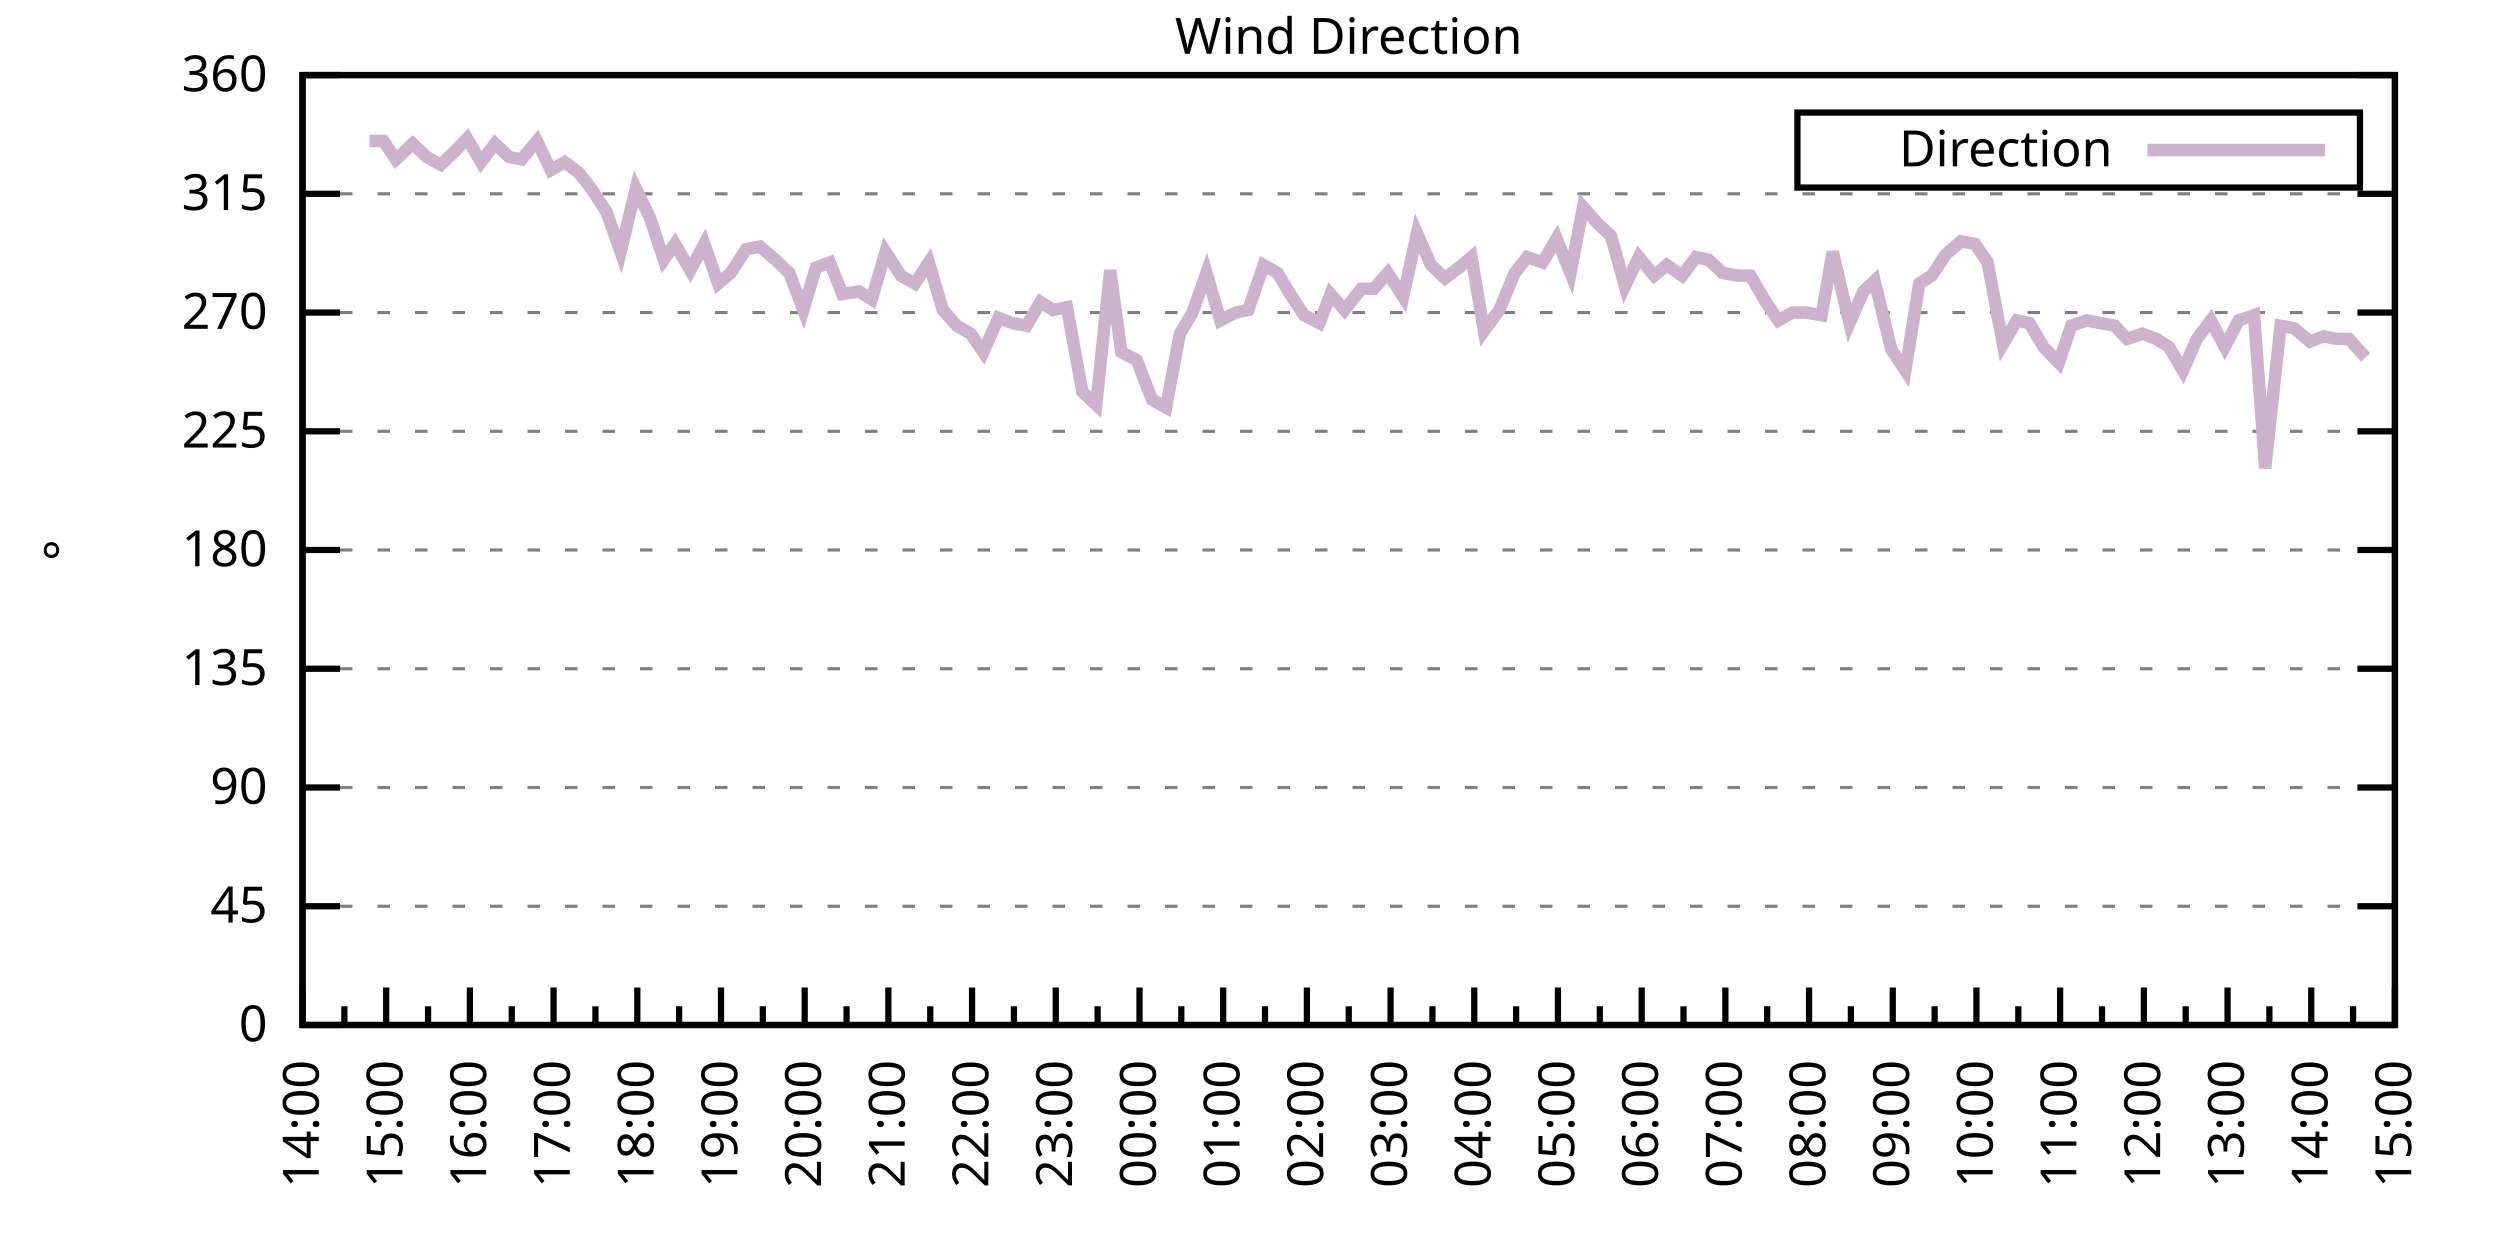
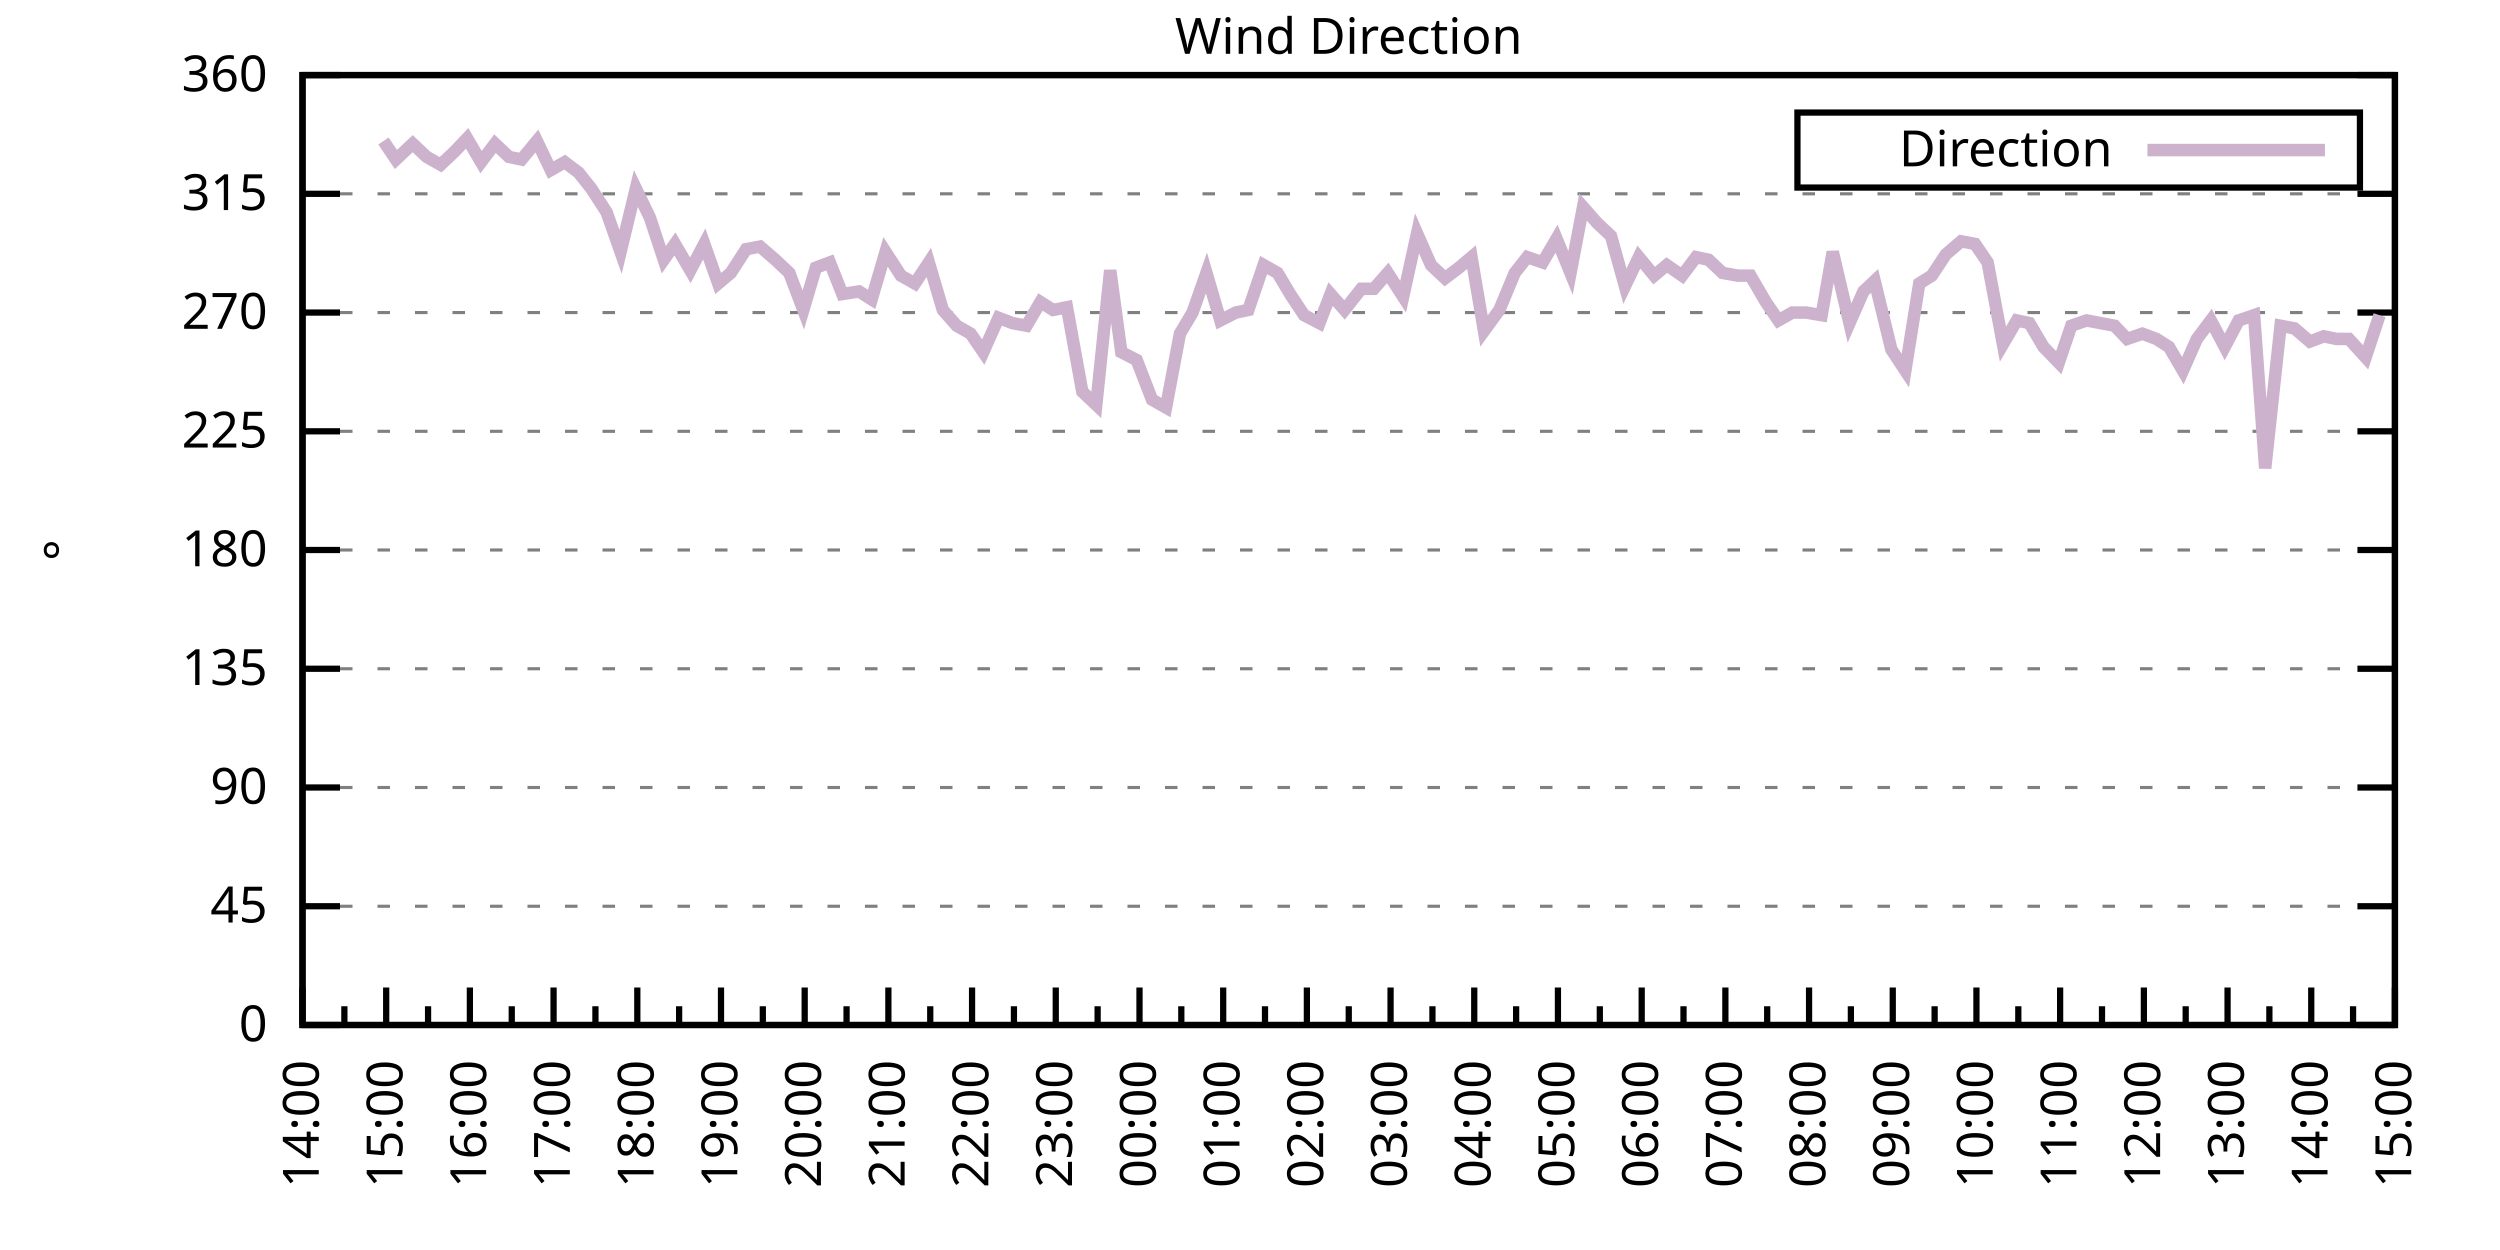
<svg xmlns="http://www.w3.org/2000/svg" xmlns:xlink="http://www.w3.org/1999/xlink" width="400" height="200" viewBox="0 0 400 200">
  <g id="gnuplot_canvas">
    <rect x="0" y="0" width="400" height="200" fill="none" />
    <defs>
      <circle id="gpDot" r="0.5" stroke-width="0.5" stroke="currentColor" />
      <path id="gpPt0" stroke-width="0.333" stroke="currentColor" d="M-1,0 h2 M0,-1 v2" />
      <path id="gpPt1" stroke-width="0.333" stroke="currentColor" d="M-1,-1 L1,1 M1,-1 L-1,1" />
      <path id="gpPt2" stroke-width="0.333" stroke="currentColor" d="M-1,0 L1,0 M0,-1 L0,1 M-1,-1 L1,1 M-1,1 L1,-1" />
      <rect id="gpPt3" stroke-width="0.333" stroke="currentColor" x="-1" y="-1" width="2" height="2" />
      <rect id="gpPt4" stroke-width="0.333" stroke="currentColor" fill="currentColor" x="-1" y="-1" width="2" height="2" />
      <circle id="gpPt5" stroke-width="0.333" stroke="currentColor" cx="0" cy="0" r="1" />
      <use xlink:href="#gpPt5" id="gpPt6" fill="currentColor" stroke="none" />
      <path id="gpPt7" stroke-width="0.333" stroke="currentColor" d="M0,-1.33 L-1.33,0.67 L1.33,0.67 z" />
      <use xlink:href="#gpPt7" id="gpPt8" fill="currentColor" stroke="none" />
      <use xlink:href="#gpPt7" id="gpPt9" stroke="currentColor" transform="rotate(180)" />
      <use xlink:href="#gpPt9" id="gpPt10" fill="currentColor" stroke="none" />
      <use xlink:href="#gpPt3" id="gpPt11" stroke="currentColor" transform="rotate(45)" />
      <use xlink:href="#gpPt11" id="gpPt12" fill="currentColor" stroke="none" />
      <path id="gpPt13" stroke-width="0.333" stroke="currentColor" d="M0,1.330 L1.265,0.411 L0.782,-1.067 L-0.782,-1.076 L-1.265,0.411 z" />
      <use xlink:href="#gpPt13" id="gpPt14" fill="currentColor" stroke="none" />
      <filter id="textbox" filterUnits="objectBoundingBox" x="0" y="0" height="1" width="1">
        <feFlood flood-color="white" flood-opacity="1" result="bgnd" />
        <feComposite in="SourceGraphic" in2="bgnd" operator="atop" />
      </filter>
      <filter id="greybox" filterUnits="objectBoundingBox" x="0" y="0" height="1" width="1">
        <feFlood flood-color="lightgrey" flood-opacity="1" result="grey" />
        <feComposite in="SourceGraphic" in2="grey" operator="atop" />
      </filter>
    </defs>
    <g fill="none" color="white" stroke="currentColor" stroke-width="1.00" stroke-linecap="butt" stroke-linejoin="miter">
</g>
    <g fill="none" color="black" stroke="currentColor" stroke-width="1.00" stroke-linecap="butt" stroke-linejoin="miter">
      <g stroke="none" shape-rendering="crispEdges">
        <polygon fill="rgb(255, 255, 255)" points="48.40,164.00 383.18,164.00 383.18,12.02 48.40,12.02 " />
      </g>
    </g>
    <g fill="none" color="black" stroke="currentColor" stroke-width="1.00" stroke-linecap="butt" stroke-linejoin="miter">
</g>
    <g fill="none" color="black" stroke="black" stroke-width="0.50" stroke-linecap="butt" stroke-linejoin="miter">
</g>
    <g fill="none" color="gray" stroke="currentColor" stroke-width="0.50" stroke-linecap="butt" stroke-linejoin="miter">
      <path stroke="gray" stroke-dasharray="2,4" class="gridline" d="M48.40,164.00 L383.19,164.00  " />
    </g>
    <g fill="none" color="gray" stroke="gray" stroke-width="1.00" stroke-linecap="butt" stroke-linejoin="miter">
</g>
    <g fill="none" color="black" stroke="currentColor" stroke-width="1.00" stroke-linecap="butt" stroke-linejoin="miter">
      <path stroke="black" d="M48.40,164.00 L54.40,164.00 M383.19,164.00 L377.19,164.00  " />
      <g transform="translate(42.80,166.60)" stroke="none" fill="black" font-family="Sans" font-size="8.00" text-anchor="end">
        <text>
          <tspan font-family="Sans"> 0</tspan>
        </text>
      </g>
    </g>
    <g fill="none" color="black" stroke="currentColor" stroke-width="1.00" stroke-linecap="butt" stroke-linejoin="miter">
</g>
    <g fill="none" color="black" stroke="black" stroke-width="0.50" stroke-linecap="butt" stroke-linejoin="miter">
</g>
    <g fill="none" color="gray" stroke="currentColor" stroke-width="0.50" stroke-linecap="butt" stroke-linejoin="miter">
      <path stroke="gray" stroke-dasharray="2,4" class="gridline" d="M48.40,145.00 L383.19,145.00  " />
    </g>
    <g fill="none" color="gray" stroke="gray" stroke-width="1.00" stroke-linecap="butt" stroke-linejoin="miter">
</g>
    <g fill="none" color="black" stroke="currentColor" stroke-width="1.00" stroke-linecap="butt" stroke-linejoin="miter">
      <path stroke="black" d="M48.40,145.00 L54.40,145.00 M383.19,145.00 L377.19,145.00  " />
      <g transform="translate(42.80,147.60)" stroke="none" fill="black" font-family="Sans" font-size="8.00" text-anchor="end">
        <text>
          <tspan font-family="Sans"> 45</tspan>
        </text>
      </g>
    </g>
    <g fill="none" color="black" stroke="currentColor" stroke-width="1.00" stroke-linecap="butt" stroke-linejoin="miter">
</g>
    <g fill="none" color="black" stroke="black" stroke-width="0.50" stroke-linecap="butt" stroke-linejoin="miter">
</g>
    <g fill="none" color="gray" stroke="currentColor" stroke-width="0.50" stroke-linecap="butt" stroke-linejoin="miter">
      <path stroke="gray" stroke-dasharray="2,4" class="gridline" d="M48.40,126.00 L383.19,126.00  " />
    </g>
    <g fill="none" color="gray" stroke="gray" stroke-width="1.00" stroke-linecap="butt" stroke-linejoin="miter">
</g>
    <g fill="none" color="black" stroke="currentColor" stroke-width="1.00" stroke-linecap="butt" stroke-linejoin="miter">
      <path stroke="black" d="M48.40,126.00 L54.40,126.00 M383.19,126.00 L377.19,126.00  " />
      <g transform="translate(42.80,128.60)" stroke="none" fill="black" font-family="Sans" font-size="8.00" text-anchor="end">
        <text>
          <tspan font-family="Sans"> 90</tspan>
        </text>
      </g>
    </g>
    <g fill="none" color="black" stroke="currentColor" stroke-width="1.00" stroke-linecap="butt" stroke-linejoin="miter">
</g>
    <g fill="none" color="black" stroke="black" stroke-width="0.50" stroke-linecap="butt" stroke-linejoin="miter">
</g>
    <g fill="none" color="gray" stroke="currentColor" stroke-width="0.50" stroke-linecap="butt" stroke-linejoin="miter">
      <path stroke="gray" stroke-dasharray="2,4" class="gridline" d="M48.40,107.00 L383.19,107.00  " />
    </g>
    <g fill="none" color="gray" stroke="gray" stroke-width="1.00" stroke-linecap="butt" stroke-linejoin="miter">
</g>
    <g fill="none" color="black" stroke="currentColor" stroke-width="1.00" stroke-linecap="butt" stroke-linejoin="miter">
      <path stroke="black" d="M48.40,107.00 L54.40,107.00 M383.19,107.00 L377.19,107.00  " />
      <g transform="translate(42.80,109.60)" stroke="none" fill="black" font-family="Sans" font-size="8.00" text-anchor="end">
        <text>
          <tspan font-family="Sans"> 135</tspan>
        </text>
      </g>
    </g>
    <g fill="none" color="black" stroke="currentColor" stroke-width="1.00" stroke-linecap="butt" stroke-linejoin="miter">
</g>
    <g fill="none" color="black" stroke="black" stroke-width="0.50" stroke-linecap="butt" stroke-linejoin="miter">
</g>
    <g fill="none" color="gray" stroke="currentColor" stroke-width="0.50" stroke-linecap="butt" stroke-linejoin="miter">
      <path stroke="gray" stroke-dasharray="2,4" class="gridline" d="M48.40,88.00 L383.19,88.00  " />
    </g>
    <g fill="none" color="gray" stroke="gray" stroke-width="1.00" stroke-linecap="butt" stroke-linejoin="miter">
</g>
    <g fill="none" color="black" stroke="currentColor" stroke-width="1.00" stroke-linecap="butt" stroke-linejoin="miter">
      <path stroke="black" d="M48.40,88.00 L54.40,88.00 M383.19,88.00 L377.19,88.00  " />
      <g transform="translate(42.80,90.60)" stroke="none" fill="black" font-family="Sans" font-size="8.00" text-anchor="end">
        <text>
          <tspan font-family="Sans"> 180</tspan>
        </text>
      </g>
    </g>
    <g fill="none" color="black" stroke="currentColor" stroke-width="1.00" stroke-linecap="butt" stroke-linejoin="miter">
</g>
    <g fill="none" color="black" stroke="black" stroke-width="0.50" stroke-linecap="butt" stroke-linejoin="miter">
</g>
    <g fill="none" color="gray" stroke="currentColor" stroke-width="0.50" stroke-linecap="butt" stroke-linejoin="miter">
      <path stroke="gray" stroke-dasharray="2,4" class="gridline" d="M48.40,69.01 L383.19,69.01  " />
    </g>
    <g fill="none" color="gray" stroke="gray" stroke-width="1.00" stroke-linecap="butt" stroke-linejoin="miter">
</g>
    <g fill="none" color="black" stroke="currentColor" stroke-width="1.00" stroke-linecap="butt" stroke-linejoin="miter">
      <path stroke="black" d="M48.40,69.01 L54.40,69.01 M383.19,69.01 L377.19,69.01  " />
      <g transform="translate(42.80,71.61)" stroke="none" fill="black" font-family="Sans" font-size="8.00" text-anchor="end">
        <text>
          <tspan font-family="Sans"> 225</tspan>
        </text>
      </g>
    </g>
    <g fill="none" color="black" stroke="currentColor" stroke-width="1.00" stroke-linecap="butt" stroke-linejoin="miter">
</g>
    <g fill="none" color="black" stroke="black" stroke-width="0.50" stroke-linecap="butt" stroke-linejoin="miter">
</g>
    <g fill="none" color="gray" stroke="currentColor" stroke-width="0.50" stroke-linecap="butt" stroke-linejoin="miter">
      <path stroke="gray" stroke-dasharray="2,4" class="gridline" d="M48.40,50.01 L383.19,50.01  " />
    </g>
    <g fill="none" color="gray" stroke="gray" stroke-width="1.00" stroke-linecap="butt" stroke-linejoin="miter">
</g>
    <g fill="none" color="black" stroke="currentColor" stroke-width="1.00" stroke-linecap="butt" stroke-linejoin="miter">
      <path stroke="black" d="M48.40,50.01 L54.40,50.01 M383.19,50.01 L377.19,50.01  " />
      <g transform="translate(42.80,52.61)" stroke="none" fill="black" font-family="Sans" font-size="8.00" text-anchor="end">
        <text>
          <tspan font-family="Sans"> 270</tspan>
        </text>
      </g>
    </g>
    <g fill="none" color="black" stroke="currentColor" stroke-width="1.00" stroke-linecap="butt" stroke-linejoin="miter">
</g>
    <g fill="none" color="black" stroke="black" stroke-width="0.50" stroke-linecap="butt" stroke-linejoin="miter">
</g>
    <g fill="none" color="gray" stroke="currentColor" stroke-width="0.50" stroke-linecap="butt" stroke-linejoin="miter">
      <path stroke="gray" stroke-dasharray="2,4" class="gridline" d="M48.40,31.01 L383.19,31.01  " />
    </g>
    <g fill="none" color="gray" stroke="gray" stroke-width="1.00" stroke-linecap="butt" stroke-linejoin="miter">
</g>
    <g fill="none" color="black" stroke="currentColor" stroke-width="1.00" stroke-linecap="butt" stroke-linejoin="miter">
      <path stroke="black" d="M48.40,31.01 L54.40,31.01 M383.19,31.01 L377.19,31.01  " />
      <g transform="translate(42.80,33.61)" stroke="none" fill="black" font-family="Sans" font-size="8.00" text-anchor="end">
        <text>
          <tspan font-family="Sans"> 315</tspan>
        </text>
      </g>
    </g>
    <g fill="none" color="black" stroke="currentColor" stroke-width="1.00" stroke-linecap="butt" stroke-linejoin="miter">
</g>
    <g fill="none" color="black" stroke="black" stroke-width="0.50" stroke-linecap="butt" stroke-linejoin="miter">
</g>
    <g fill="none" color="gray" stroke="currentColor" stroke-width="0.50" stroke-linecap="butt" stroke-linejoin="miter">
      <path stroke="gray" stroke-dasharray="2,4" class="gridline" d="M48.40,12.01 L383.19,12.01  " />
    </g>
    <g fill="none" color="gray" stroke="gray" stroke-width="1.00" stroke-linecap="butt" stroke-linejoin="miter">
</g>
    <g fill="none" color="black" stroke="currentColor" stroke-width="1.00" stroke-linecap="butt" stroke-linejoin="miter">
      <path stroke="black" d="M48.40,12.01 L54.40,12.01 M383.19,12.01 L377.19,12.01  " />
      <g transform="translate(42.80,14.61)" stroke="none" fill="black" font-family="Sans" font-size="8.00" text-anchor="end">
        <text>
          <tspan font-family="Sans"> 360</tspan>
        </text>
      </g>
    </g>
    <g fill="none" color="black" stroke="currentColor" stroke-width="1.00" stroke-linecap="butt" stroke-linejoin="miter">
      <path stroke="black" d="M48.40,164.00 L48.40,158.00  " />
      <g transform="translate(51.00,169.60) rotate(270)" stroke="none" fill="black" font-family="Sans" font-size="8.00" text-anchor="end">
        <text>
          <tspan font-family="Sans">14:00</tspan>
        </text>
      </g>
    </g>
    <g fill="none" color="black" stroke="currentColor" stroke-width="1.00" stroke-linecap="butt" stroke-linejoin="miter">
      <path stroke="black" d="M55.10,164.00 L55.10,161.00 M61.79,164.00 L61.79,158.00  " />
      <g transform="translate(64.39,169.60) rotate(270)" stroke="none" fill="black" font-family="Sans" font-size="8.00" text-anchor="end">
        <text>
          <tspan font-family="Sans">15:00</tspan>
        </text>
      </g>
    </g>
    <g fill="none" color="black" stroke="currentColor" stroke-width="1.00" stroke-linecap="butt" stroke-linejoin="miter">
      <path stroke="black" d="M68.49,164.00 L68.49,161.00 M75.18,164.00 L75.18,158.00  " />
      <g transform="translate(77.78,169.60) rotate(270)" stroke="none" fill="black" font-family="Sans" font-size="8.00" text-anchor="end">
        <text>
          <tspan font-family="Sans">16:00</tspan>
        </text>
      </g>
    </g>
    <g fill="none" color="black" stroke="currentColor" stroke-width="1.00" stroke-linecap="butt" stroke-linejoin="miter">
      <path stroke="black" d="M81.88,164.00 L81.88,161.00 M88.57,164.00 L88.57,158.00  " />
      <g transform="translate(91.17,169.60) rotate(270)" stroke="none" fill="black" font-family="Sans" font-size="8.00" text-anchor="end">
        <text>
          <tspan font-family="Sans">17:00</tspan>
        </text>
      </g>
    </g>
    <g fill="none" color="black" stroke="currentColor" stroke-width="1.00" stroke-linecap="butt" stroke-linejoin="miter">
      <path stroke="black" d="M95.27,164.00 L95.27,161.00 M101.97,164.00 L101.97,158.00  " />
      <g transform="translate(104.57,169.60) rotate(270)" stroke="none" fill="black" font-family="Sans" font-size="8.00" text-anchor="end">
        <text>
          <tspan font-family="Sans">18:00</tspan>
        </text>
      </g>
    </g>
    <g fill="none" color="black" stroke="currentColor" stroke-width="1.00" stroke-linecap="butt" stroke-linejoin="miter">
      <path stroke="black" d="M108.66,164.00 L108.66,161.00 M115.36,164.00 L115.36,158.00  " />
      <g transform="translate(117.96,169.60) rotate(270)" stroke="none" fill="black" font-family="Sans" font-size="8.00" text-anchor="end">
        <text>
          <tspan font-family="Sans">19:00</tspan>
        </text>
      </g>
    </g>
    <g fill="none" color="black" stroke="currentColor" stroke-width="1.00" stroke-linecap="butt" stroke-linejoin="miter">
      <path stroke="black" d="M122.05,164.00 L122.05,161.00 M128.75,164.00 L128.75,158.00  " />
      <g transform="translate(131.35,169.60) rotate(270)" stroke="none" fill="black" font-family="Sans" font-size="8.00" text-anchor="end">
        <text>
          <tspan font-family="Sans">20:00</tspan>
        </text>
      </g>
    </g>
    <g fill="none" color="black" stroke="currentColor" stroke-width="1.00" stroke-linecap="butt" stroke-linejoin="miter">
      <path stroke="black" d="M135.45,164.00 L135.45,161.00 M142.14,164.00 L142.14,158.00  " />
      <g transform="translate(144.74,169.60) rotate(270)" stroke="none" fill="black" font-family="Sans" font-size="8.00" text-anchor="end">
        <text>
          <tspan font-family="Sans">21:00</tspan>
        </text>
      </g>
    </g>
    <g fill="none" color="black" stroke="currentColor" stroke-width="1.00" stroke-linecap="butt" stroke-linejoin="miter">
      <path stroke="black" d="M148.84,164.00 L148.84,161.00 M155.53,164.00 L155.53,158.00  " />
      <g transform="translate(158.13,169.60) rotate(270)" stroke="none" fill="black" font-family="Sans" font-size="8.00" text-anchor="end">
        <text>
          <tspan font-family="Sans">22:00</tspan>
        </text>
      </g>
    </g>
    <g fill="none" color="black" stroke="currentColor" stroke-width="1.00" stroke-linecap="butt" stroke-linejoin="miter">
      <path stroke="black" d="M162.23,164.00 L162.23,161.00 M168.92,164.00 L168.92,158.00  " />
      <g transform="translate(171.52,169.60) rotate(270)" stroke="none" fill="black" font-family="Sans" font-size="8.00" text-anchor="end">
        <text>
          <tspan font-family="Sans">23:00</tspan>
        </text>
      </g>
    </g>
    <g fill="none" color="black" stroke="currentColor" stroke-width="1.00" stroke-linecap="butt" stroke-linejoin="miter">
      <path stroke="black" d="M175.62,164.00 L175.62,161.00 M182.32,164.00 L182.32,158.00  " />
      <g transform="translate(184.92,169.60) rotate(270)" stroke="none" fill="black" font-family="Sans" font-size="8.00" text-anchor="end">
        <text>
          <tspan font-family="Sans">00:00</tspan>
        </text>
      </g>
    </g>
    <g fill="none" color="black" stroke="currentColor" stroke-width="1.00" stroke-linecap="butt" stroke-linejoin="miter">
      <path stroke="black" d="M189.01,164.00 L189.01,161.00 M195.71,164.00 L195.71,158.00  " />
      <g transform="translate(198.31,169.60) rotate(270)" stroke="none" fill="black" font-family="Sans" font-size="8.00" text-anchor="end">
        <text>
          <tspan font-family="Sans">01:00</tspan>
        </text>
      </g>
    </g>
    <g fill="none" color="black" stroke="currentColor" stroke-width="1.00" stroke-linecap="butt" stroke-linejoin="miter">
      <path stroke="black" d="M202.40,164.00 L202.40,161.00 M209.10,164.00 L209.10,158.00  " />
      <g transform="translate(211.70,169.60) rotate(270)" stroke="none" fill="black" font-family="Sans" font-size="8.00" text-anchor="end">
        <text>
          <tspan font-family="Sans">02:00</tspan>
        </text>
      </g>
    </g>
    <g fill="none" color="black" stroke="currentColor" stroke-width="1.00" stroke-linecap="butt" stroke-linejoin="miter">
      <path stroke="black" d="M215.80,164.00 L215.80,161.00 M222.49,164.00 L222.49,158.00  " />
      <g transform="translate(225.09,169.60) rotate(270)" stroke="none" fill="black" font-family="Sans" font-size="8.00" text-anchor="end">
        <text>
          <tspan font-family="Sans">03:00</tspan>
        </text>
      </g>
    </g>
    <g fill="none" color="black" stroke="currentColor" stroke-width="1.00" stroke-linecap="butt" stroke-linejoin="miter">
      <path stroke="black" d="M229.19,164.00 L229.19,161.00 M235.88,164.00 L235.88,158.00  " />
      <g transform="translate(238.48,169.60) rotate(270)" stroke="none" fill="black" font-family="Sans" font-size="8.00" text-anchor="end">
        <text>
          <tspan font-family="Sans">04:00</tspan>
        </text>
      </g>
    </g>
    <g fill="none" color="black" stroke="currentColor" stroke-width="1.00" stroke-linecap="butt" stroke-linejoin="miter">
      <path stroke="black" d="M242.58,164.00 L242.58,161.00 M249.27,164.00 L249.27,158.00  " />
      <g transform="translate(251.87,169.60) rotate(270)" stroke="none" fill="black" font-family="Sans" font-size="8.00" text-anchor="end">
        <text>
          <tspan font-family="Sans">05:00</tspan>
        </text>
      </g>
    </g>
    <g fill="none" color="black" stroke="currentColor" stroke-width="1.00" stroke-linecap="butt" stroke-linejoin="miter">
      <path stroke="black" d="M255.97,164.00 L255.97,161.00 M262.67,164.00 L262.67,158.00  " />
      <g transform="translate(265.27,169.60) rotate(270)" stroke="none" fill="black" font-family="Sans" font-size="8.00" text-anchor="end">
        <text>
          <tspan font-family="Sans">06:00</tspan>
        </text>
      </g>
    </g>
    <g fill="none" color="black" stroke="currentColor" stroke-width="1.00" stroke-linecap="butt" stroke-linejoin="miter">
      <path stroke="black" d="M269.36,164.00 L269.36,161.00 M276.06,164.00 L276.06,158.00  " />
      <g transform="translate(278.66,169.60) rotate(270)" stroke="none" fill="black" font-family="Sans" font-size="8.00" text-anchor="end">
        <text>
          <tspan font-family="Sans">07:00</tspan>
        </text>
      </g>
    </g>
    <g fill="none" color="black" stroke="currentColor" stroke-width="1.00" stroke-linecap="butt" stroke-linejoin="miter">
      <path stroke="black" d="M282.75,164.00 L282.75,161.00 M289.45,164.00 L289.45,158.00  " />
      <g transform="translate(292.05,169.60) rotate(270)" stroke="none" fill="black" font-family="Sans" font-size="8.00" text-anchor="end">
        <text>
          <tspan font-family="Sans">08:00</tspan>
        </text>
      </g>
    </g>
    <g fill="none" color="black" stroke="currentColor" stroke-width="1.00" stroke-linecap="butt" stroke-linejoin="miter">
      <path stroke="black" d="M296.14,164.00 L296.14,161.00 M302.84,164.00 L302.84,158.00  " />
      <g transform="translate(305.44,169.60) rotate(270)" stroke="none" fill="black" font-family="Sans" font-size="8.00" text-anchor="end">
        <text>
          <tspan font-family="Sans">09:00</tspan>
        </text>
      </g>
    </g>
    <g fill="none" color="black" stroke="currentColor" stroke-width="1.00" stroke-linecap="butt" stroke-linejoin="miter">
      <path stroke="black" d="M309.54,164.00 L309.54,161.00 M316.23,164.00 L316.23,158.00  " />
      <g transform="translate(318.83,169.60) rotate(270)" stroke="none" fill="black" font-family="Sans" font-size="8.00" text-anchor="end">
        <text>
          <tspan font-family="Sans">10:00</tspan>
        </text>
      </g>
    </g>
    <g fill="none" color="black" stroke="currentColor" stroke-width="1.00" stroke-linecap="butt" stroke-linejoin="miter">
      <path stroke="black" d="M322.93,164.00 L322.93,161.00 M329.62,164.00 L329.62,158.00  " />
      <g transform="translate(332.22,169.60) rotate(270)" stroke="none" fill="black" font-family="Sans" font-size="8.00" text-anchor="end">
        <text>
          <tspan font-family="Sans">11:00</tspan>
        </text>
      </g>
    </g>
    <g fill="none" color="black" stroke="currentColor" stroke-width="1.00" stroke-linecap="butt" stroke-linejoin="miter">
      <path stroke="black" d="M336.32,164.00 L336.32,161.00 M343.02,164.00 L343.02,158.00  " />
      <g transform="translate(345.62,169.60) rotate(270)" stroke="none" fill="black" font-family="Sans" font-size="8.00" text-anchor="end">
        <text>
          <tspan font-family="Sans">12:00</tspan>
        </text>
      </g>
    </g>
    <g fill="none" color="black" stroke="currentColor" stroke-width="1.00" stroke-linecap="butt" stroke-linejoin="miter">
      <path stroke="black" d="M349.71,164.00 L349.71,161.00 M356.41,164.00 L356.41,158.00  " />
      <g transform="translate(359.01,169.60) rotate(270)" stroke="none" fill="black" font-family="Sans" font-size="8.00" text-anchor="end">
        <text>
          <tspan font-family="Sans">13:00</tspan>
        </text>
      </g>
    </g>
    <g fill="none" color="black" stroke="currentColor" stroke-width="1.00" stroke-linecap="butt" stroke-linejoin="miter">
      <path stroke="black" d="M363.10,164.00 L363.10,161.00 M369.80,164.00 L369.80,158.00  " />
      <g transform="translate(372.40,169.60) rotate(270)" stroke="none" fill="black" font-family="Sans" font-size="8.00" text-anchor="end">
        <text>
          <tspan font-family="Sans">14:00</tspan>
        </text>
      </g>
    </g>
    <g fill="none" color="black" stroke="currentColor" stroke-width="1.00" stroke-linecap="butt" stroke-linejoin="miter">
      <path stroke="black" d="M376.49,164.00 L376.49,161.00 M383.19,164.00 L383.19,158.00  " />
      <g transform="translate(385.79,169.60) rotate(270)" stroke="none" fill="black" font-family="Sans" font-size="8.00" text-anchor="end">
        <text>
          <tspan font-family="Sans">15:00</tspan>
        </text>
      </g>
    </g>
    <g fill="none" color="black" stroke="currentColor" stroke-width="1.00" stroke-linecap="butt" stroke-linejoin="miter">
</g>
    <g fill="none" color="black" stroke="currentColor" stroke-width="1.00" stroke-linecap="butt" stroke-linejoin="miter">
      <path stroke="black" d="M48.40,12.01 L48.40,164.00 L383.19,164.00 L383.19,12.01 L48.40,12.01 Z  " />
    </g>
    <g fill="none" color="black" stroke="currentColor" stroke-width="1.00" stroke-linecap="butt" stroke-linejoin="miter">
      <g transform="translate(12.80,88.01) rotate(270)" stroke="none" fill="black" font-family="Sans" font-size="8.00" text-anchor="middle">
        <text>
          <tspan font-family="Sans">°</tspan>
        </text>
      </g>
    </g>
    <g fill="none" color="black" stroke="currentColor" stroke-width="1.00" stroke-linecap="butt" stroke-linejoin="miter">
</g>
    <g fill="none" color="black" stroke="currentColor" stroke-width="1.00" stroke-linecap="butt" stroke-linejoin="miter">
      <path stroke="black" d="M287.59,30.01 L287.59,18.01 L377.59,18.01 L377.59,30.01 L287.59,30.01 Z  " />
    </g>
    <g id="Wind_direction_plot_1">
      <g fill="none" color="white" stroke="black" stroke-width="2.00" stroke-linecap="butt" stroke-linejoin="miter">
</g>
      <g fill="none" color="black" stroke="currentColor" stroke-width="2.00" stroke-linecap="butt" stroke-linejoin="miter">
        <g transform="translate(337.99,26.61)" stroke="none" fill="black" font-family="Sans" font-size="8.00" text-anchor="end">
          <text>
            <tspan font-family="Sans">Direction</tspan>
          </text>
        </g>
      </g>
      <g fill="none" color="black" stroke="currentColor" stroke-width="2.00" stroke-linecap="butt" stroke-linejoin="miter">
-         <path stroke="rgb(204, 178, 204)" d="M343.59,24.01 L371.99,24.01 M59.11,22.56 L61.35,22.56 L63.35,25.52 L66.03,22.99 L68.26,25.10 L70.50,26.36   L72.73,24.25 L74.74,22.14 L76.97,25.94 L79.20,22.99 L81.43,25.10 L83.44,25.52 L85.90,22.56 L88.13,27.21   L90.36,25.94 L92.59,27.63 L94.60,30.16 L97.06,33.96 L99.29,40.30 L101.74,30.16 L103.98,34.81 L106.21,41.56   L107.99,39.03 L110.45,43.25 L112.68,39.03 L114.91,45.36 L116.92,43.67 L119.38,39.87 L121.61,39.45 L124.06,41.56   L126.29,43.67 L128.53,49.59 L130.54,42.83 L132.77,41.99 L134.78,47.05 L137.45,46.63 L139.46,47.90 L141.69,40.30   L144.15,44.10 L146.38,45.36 L148.61,41.99 L150.85,49.59 L153.08,52.12 L155.31,53.39 L157.32,56.34 L159.77,50.85   L162.01,51.70 L164.24,52.12 L166.47,48.32 L168.48,49.59 L170.71,49.16 L173.17,62.67 L175.40,64.78 L177.63,43.25   L179.41,56.34 L181.87,57.61 L184.32,63.94 L186.56,65.21 L188.79,53.39 L190.80,50.01 L193.03,43.67 L195.26,51.27   L197.72,50.01 L199.73,49.59 L202.18,42.41 L204.41,43.67 L206.42,47.05 L208.65,50.43 L211.11,51.70 L212.89,47.05   L215.13,49.59 L217.80,46.21 L219.81,46.21 L222.04,43.67 L224.50,47.47 L226.73,37.34 L228.96,42.41 L231.20,44.52   L233.43,42.83 L235.44,41.14 L237.44,52.96 L239.90,49.59 L242.36,43.67 L244.36,41.14 L246.82,41.99 L249.05,38.19   L251.28,43.67 L253.29,33.12 L255.52,35.65 L257.76,37.76 L259.99,45.79 L262.22,41.14 L264.67,44.10 L266.68,42.41   L269.14,44.10 L271.37,41.14 L273.38,41.56 L275.61,43.67 L278.07,44.10 L280.07,44.10 L282.53,48.32 L284.54,51.27   L286.77,50.01 L289.00,50.01 L291.46,50.43 L293.24,40.30 L295.92,51.70 L298.15,46.63 L299.94,44.94 L302.62,55.92   L304.85,59.30 L307.08,45.36 L309.09,44.10 L311.32,40.72 L313.78,38.61 L316.01,39.03 L318.02,41.99 L320.47,55.07   L322.70,51.27 L324.71,51.70 L326.95,55.50 L329.40,58.03 L331.41,52.12 L333.86,51.27 L336.10,51.70 L338.33,52.12   L340.34,54.23 L342.79,53.39 L345.02,54.23 L347.03,55.50 L349.26,59.30 L351.50,54.23 L353.73,51.27 L355.96,55.50   L358.19,51.27 L360.65,50.43 L362.43,74.92 L364.89,52.12 L367.12,52.54 L369.58,54.65 L371.81,53.81 L373.82,54.23   L375.82,54.23 L378.50,57.18  " />
+         <path stroke="rgb(204, 178, 204)" d="M343.59,24.01 L371.99,24.01 M61.35,22.56 L63.35,25.52 L66.03,22.99 L68.26,25.10 L70.50,26.36 L72.73,24.25   L74.74,22.14 L76.97,25.94 L79.20,22.99 L81.43,25.10 L83.44,25.52 L85.90,22.56 L88.13,27.21 L90.36,25.94   L92.59,27.63 L94.60,30.16 L97.06,33.96 L99.29,40.30 L101.74,30.16 L103.98,34.81 L106.21,41.56 L107.99,39.03   L110.45,43.25 L112.68,39.03 L114.91,45.36 L116.92,43.67 L119.38,39.87 L121.61,39.45 L124.06,41.56 L126.29,43.67   L128.53,49.59 L130.54,42.83 L132.77,41.99 L134.78,47.05 L137.45,46.63 L139.46,47.90 L141.69,40.30 L144.15,44.10   L146.38,45.36 L148.61,41.99 L150.85,49.59 L153.08,52.12 L155.31,53.39 L157.32,56.34 L159.77,50.85 L162.01,51.70   L164.24,52.12 L166.47,48.32 L168.48,49.59 L170.71,49.16 L173.17,62.67 L175.40,64.78 L177.63,43.25 L179.41,56.34   L181.87,57.61 L184.32,63.94 L186.56,65.21 L188.79,53.39 L190.80,50.01 L193.03,43.67 L195.26,51.27 L197.72,50.01   L199.73,49.59 L202.18,42.41 L204.41,43.67 L206.42,47.05 L208.65,50.43 L211.11,51.70 L212.89,47.05 L215.13,49.59   L217.80,46.21 L219.81,46.21 L222.04,43.67 L224.50,47.47 L226.73,37.34 L228.96,42.41 L231.20,44.52 L233.43,42.83   L235.44,41.14 L237.44,52.96 L239.90,49.59 L242.36,43.67 L244.36,41.14 L246.82,41.99 L249.05,38.19 L251.28,43.67   L253.29,33.12 L255.52,35.65 L257.76,37.76 L259.99,45.79 L262.22,41.14 L264.67,44.10 L266.68,42.41 L269.14,44.10   L271.37,41.14 L273.38,41.56 L275.61,43.67 L278.07,44.10 L280.07,44.10 L282.53,48.32 L284.54,51.27 L286.77,50.01   L289.00,50.01 L291.46,50.43 L293.24,40.30 L295.92,51.70 L298.15,46.63 L299.94,44.94 L302.62,55.92 L304.85,59.30   L307.08,45.36 L309.09,44.10 L311.32,40.72 L313.78,38.61 L316.01,39.03 L318.02,41.99 L320.47,55.07 L322.70,51.27   L324.71,51.70 L326.95,55.50 L329.40,58.03 L331.41,52.12 L333.86,51.27 L336.10,51.70 L338.33,52.12 L340.34,54.23   L342.79,53.39 L345.02,54.23 L347.03,55.50 L349.26,59.30 L351.50,54.23 L353.73,51.27 L355.96,55.50 L358.19,51.27   L360.65,50.43 L362.43,74.92 L364.89,52.12 L367.12,52.54 L369.58,54.65 L371.81,53.81 L373.82,54.23 L375.82,54.23   L378.50,57.18 L380.73,50.43  " />
      </g>
    </g>
    <g fill="none" color="black" stroke="currentColor" stroke-width="2.00" stroke-linecap="butt" stroke-linejoin="miter">
</g>
    <g fill="none" color="black" stroke="black" stroke-width="1.00" stroke-linecap="butt" stroke-linejoin="miter">
</g>
    <g fill="none" color="black" stroke="currentColor" stroke-width="1.00" stroke-linecap="butt" stroke-linejoin="miter">
      <path stroke="black" d="M48.40,12.01 L48.40,164.00 L383.19,164.00 L383.19,12.01 L48.40,12.01 Z  " />
    </g>
    <g fill="none" color="black" stroke="currentColor" stroke-width="1.00" stroke-linecap="butt" stroke-linejoin="miter">
      <g transform="translate(215.79,8.61)" stroke="none" fill="black" font-family="Sans" font-size="8.00" text-anchor="middle">
        <text>
          <tspan font-family="Sans">Wind Direction</tspan>
        </text>
      </g>
    </g>
    <g fill="none" color="black" stroke="currentColor" stroke-width="1.00" stroke-linecap="butt" stroke-linejoin="miter">
</g>
  </g>
</svg>
